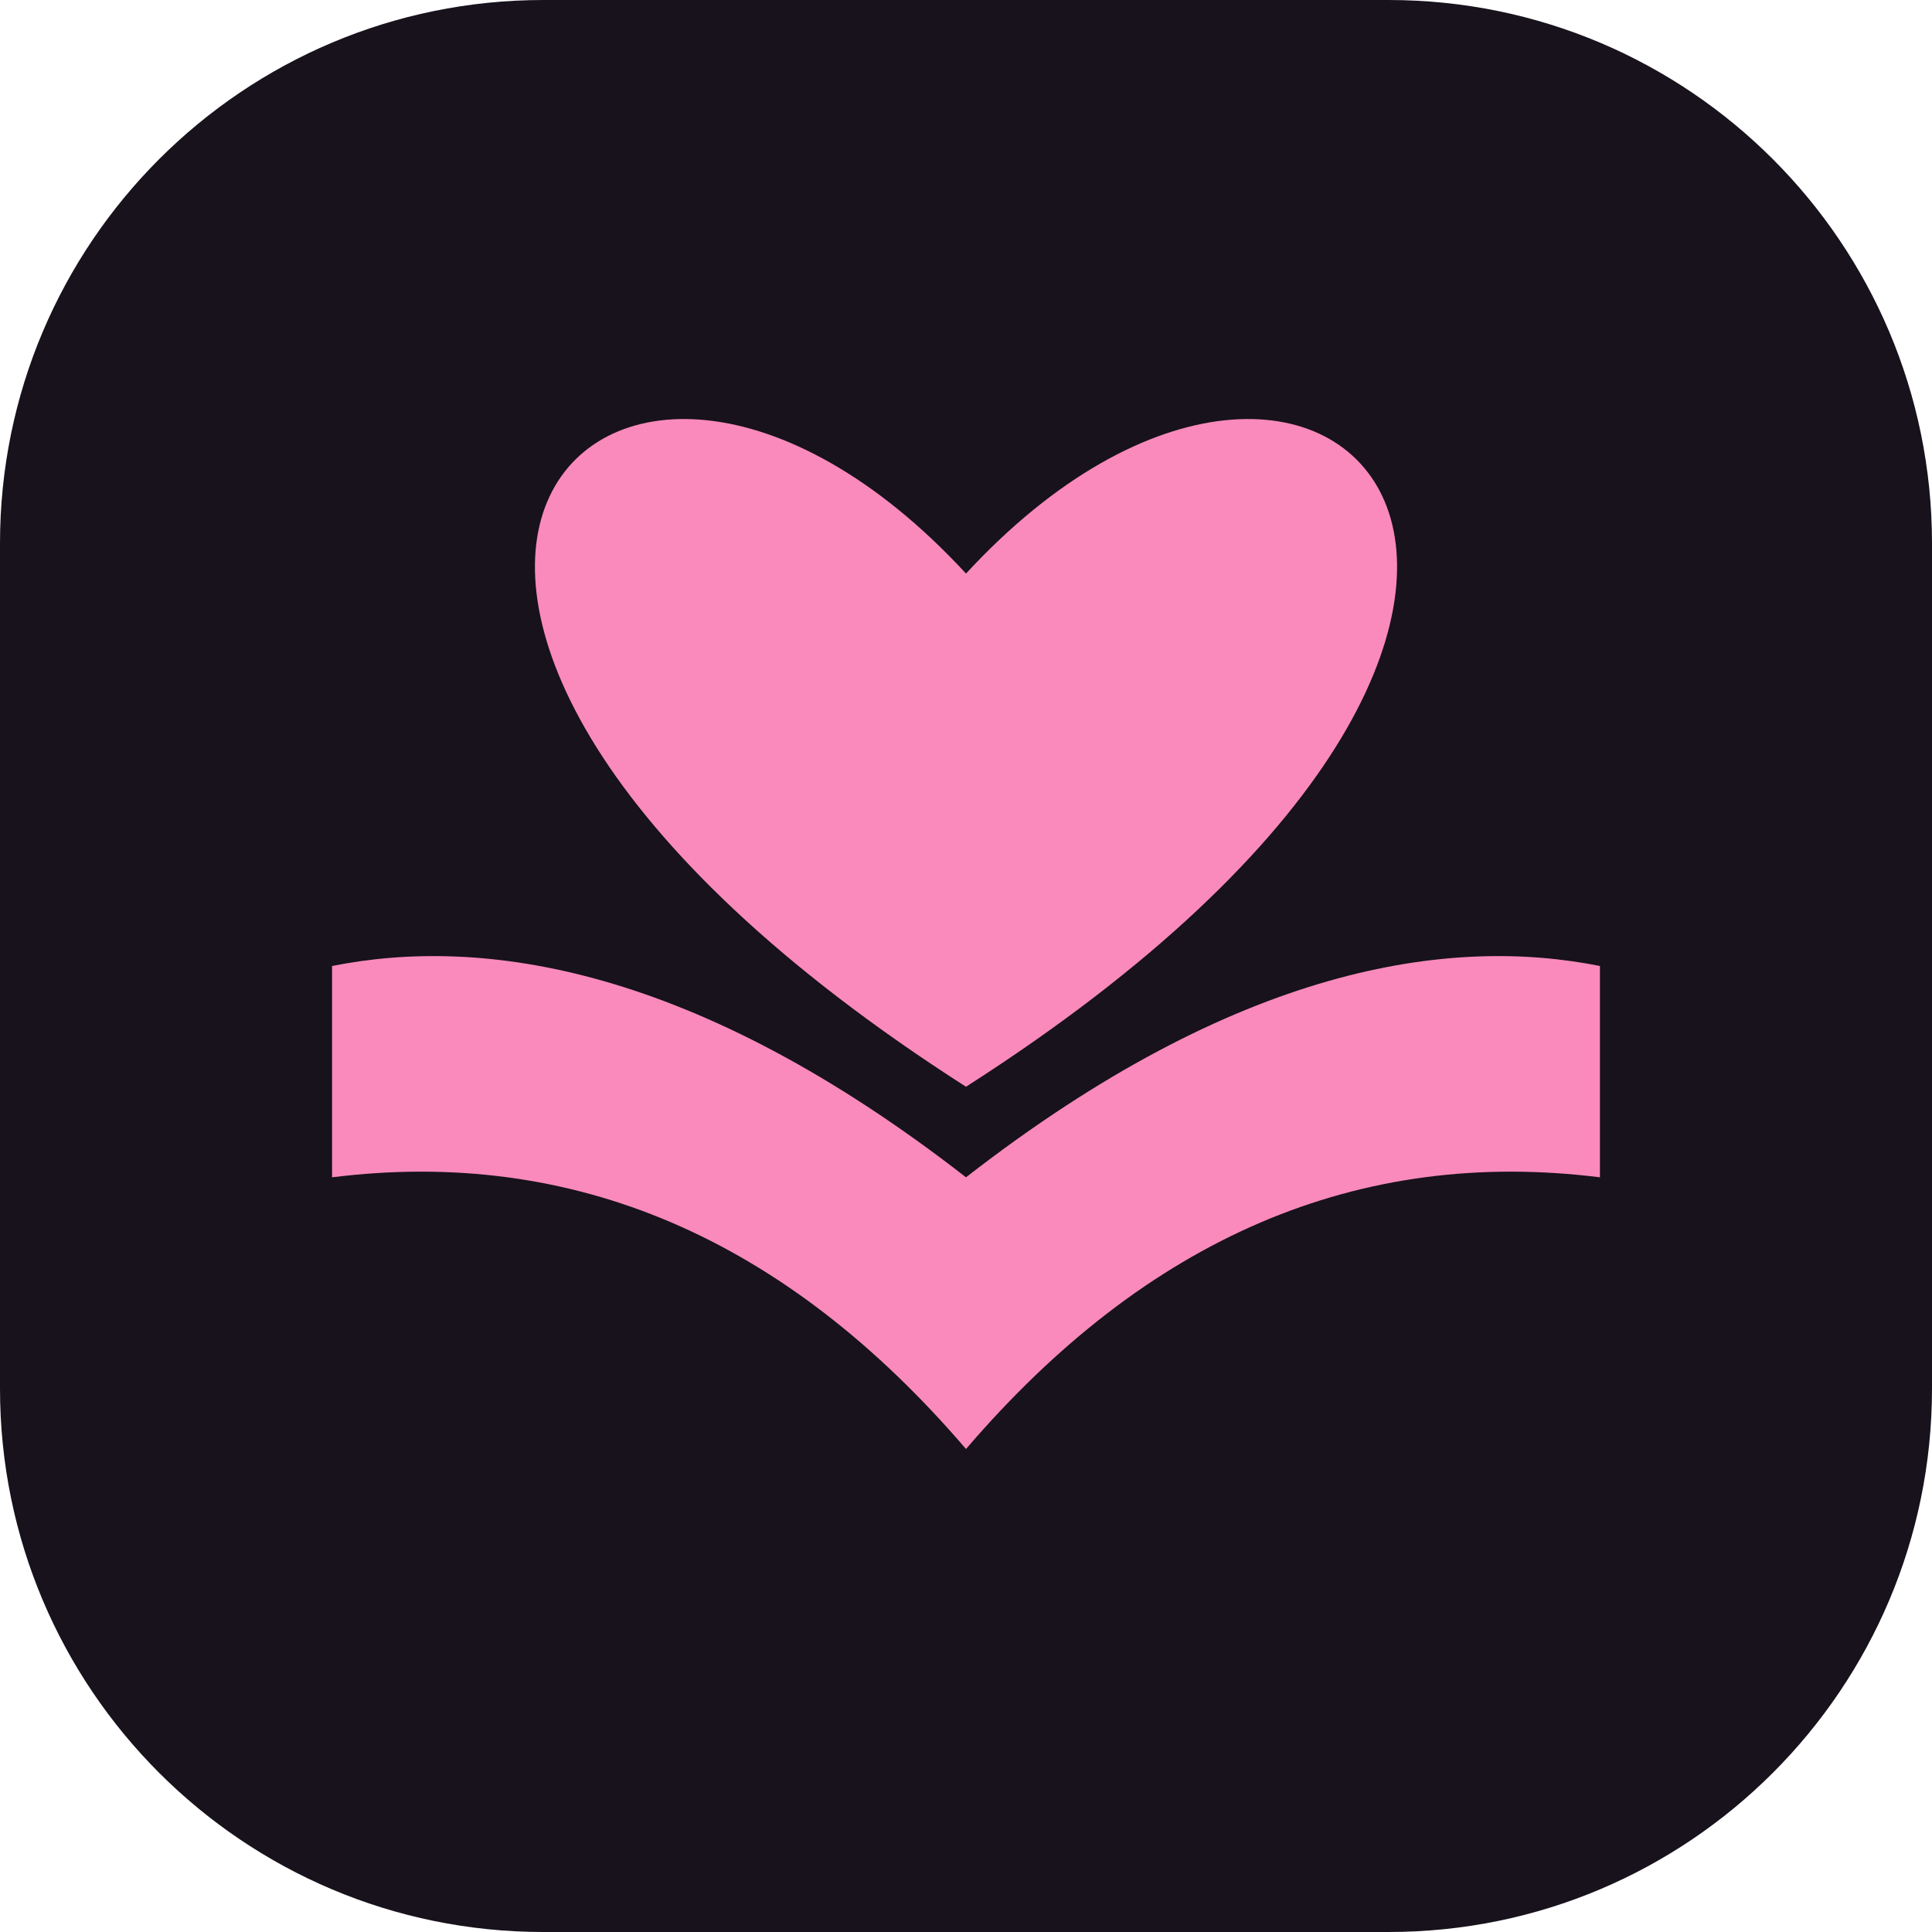
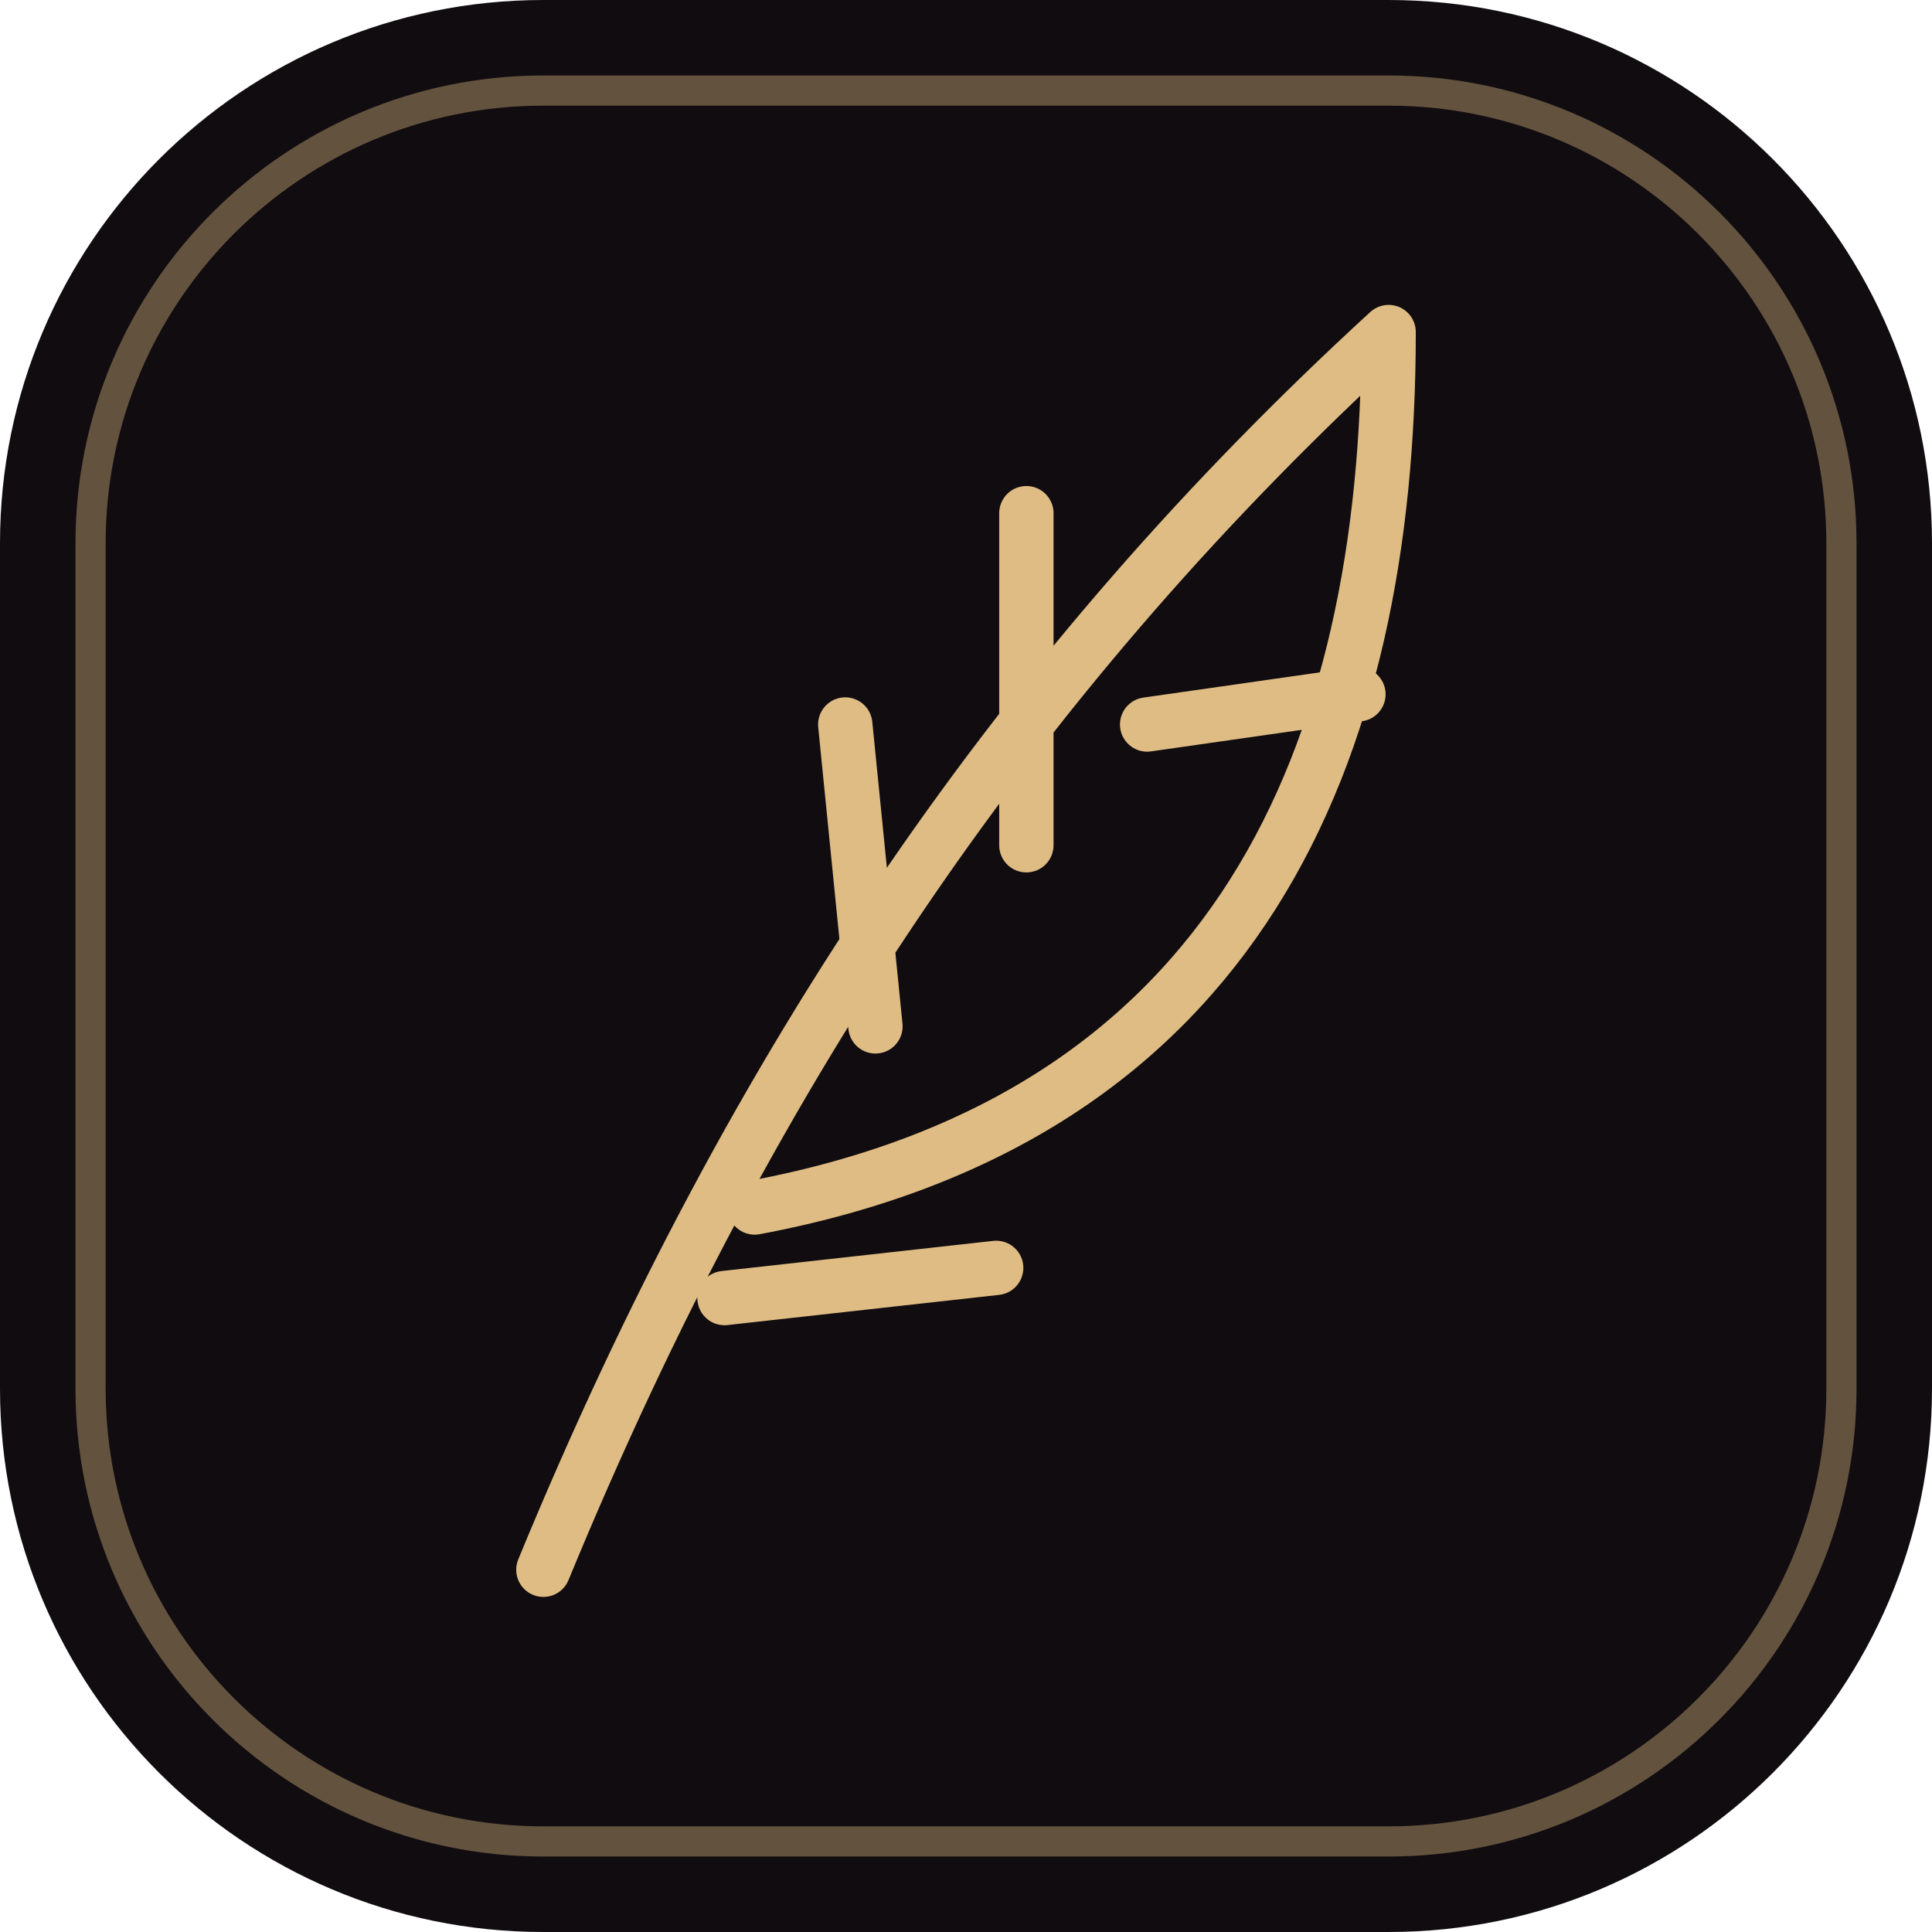
<svg xmlns="http://www.w3.org/2000/svg" viewBox="0 0 64 64">
-   <rect width="64" height="64" rx="18" fill="#17121c" />
-   <g transform="translate(8 8)" fill="#fa8abb">
-     <path d="M24 28C-1 12 12-2 24 11 36-2 49 12 24 28Zm0 3C15 24 8 23 3 24v7c8-1 15 2 21 9 6-7 13-10 21-9v-7c-5-1-12 0-21 7Z" />
+   <rect width="64" height="64" rx="18" fill="#100c10" />
+   <rect x="3" y="3" width="58" height="58" rx="15" fill="none" stroke="#dfbc83" stroke-opacity=".4" />
+   <g transform="translate(12 7)" fill="none" stroke="#dfbc83" stroke-width="1.8" stroke-linecap="round" stroke-linejoin="round">
+     <path d="M6 45C13 28 22 15 34 4c0 14-5 26-21 29M17 27l-1-10M22 21V10M26 17l7-1M12 36l9-1" />
  </g>
</svg>
